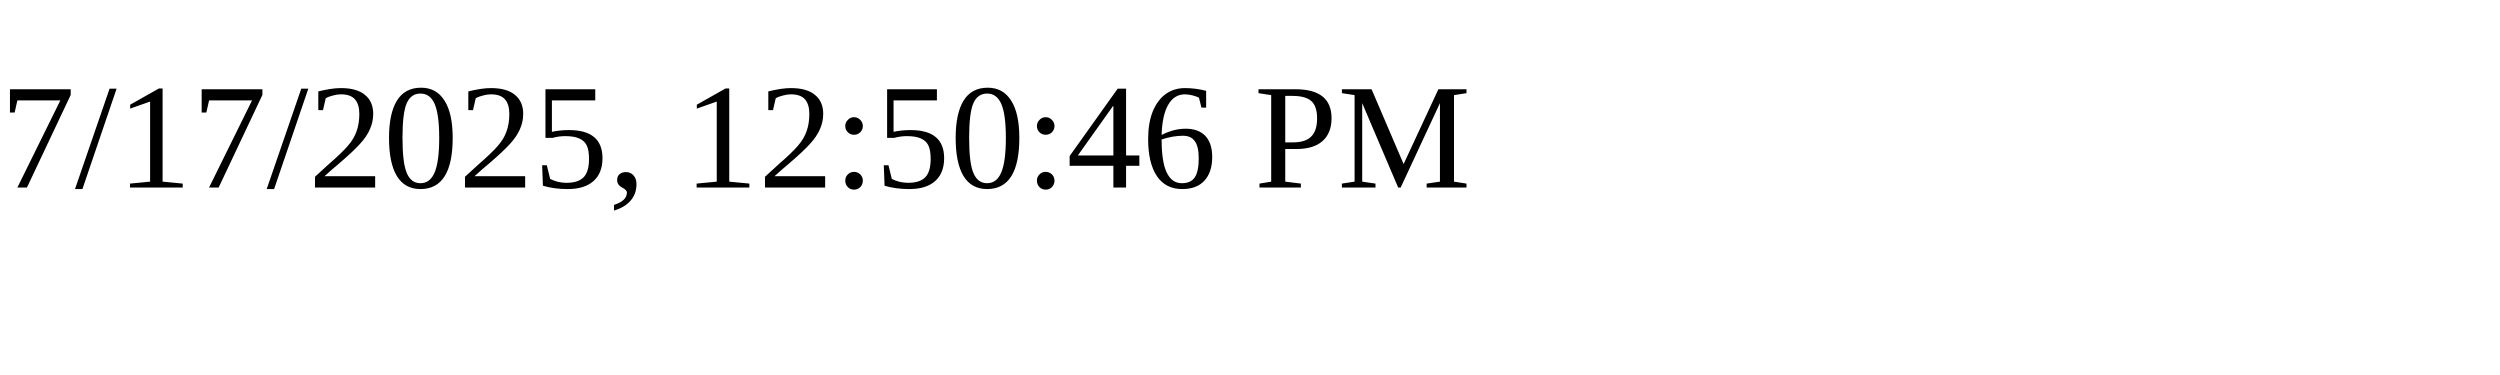
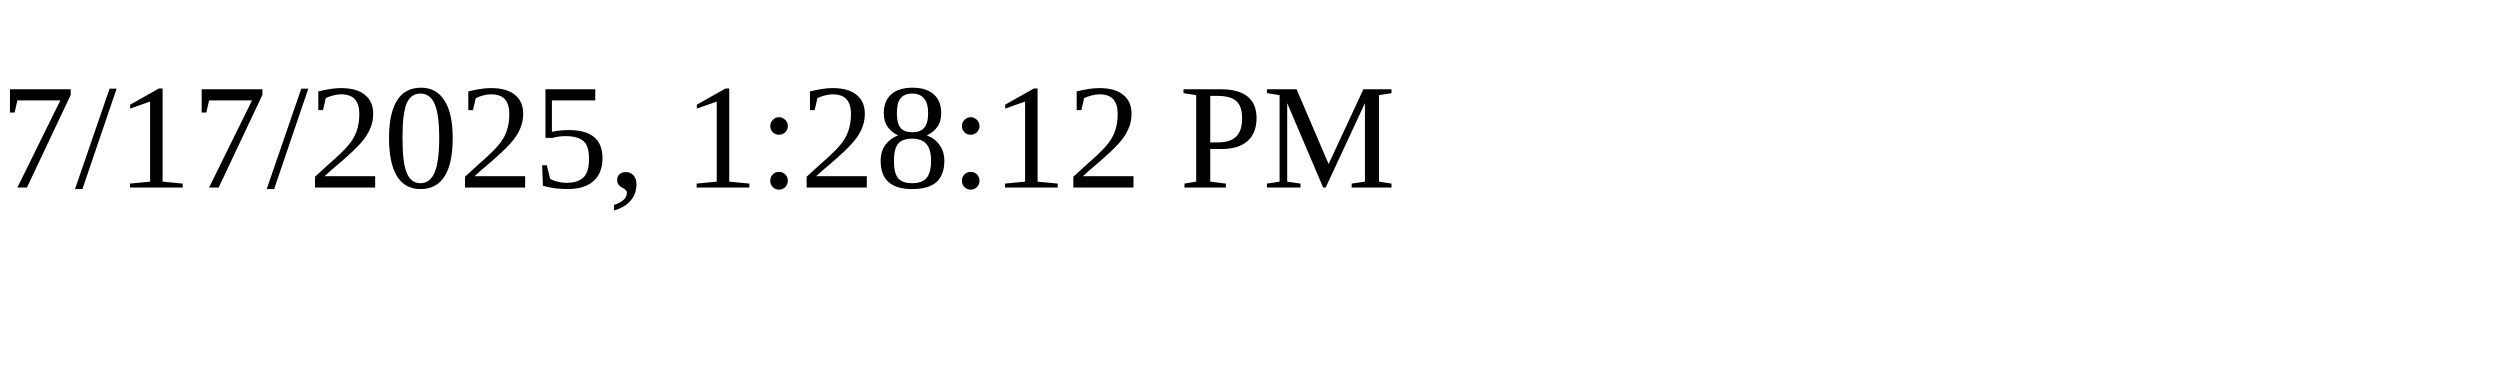
<svg xmlns="http://www.w3.org/2000/svg" height="30" width="200">
-   <text x="0" y="15">7/17/2025, 12:50:46 PM</text>
+   <text x="0" y="15">7/17/2025, 1:28:12 PM</text>
</svg>
